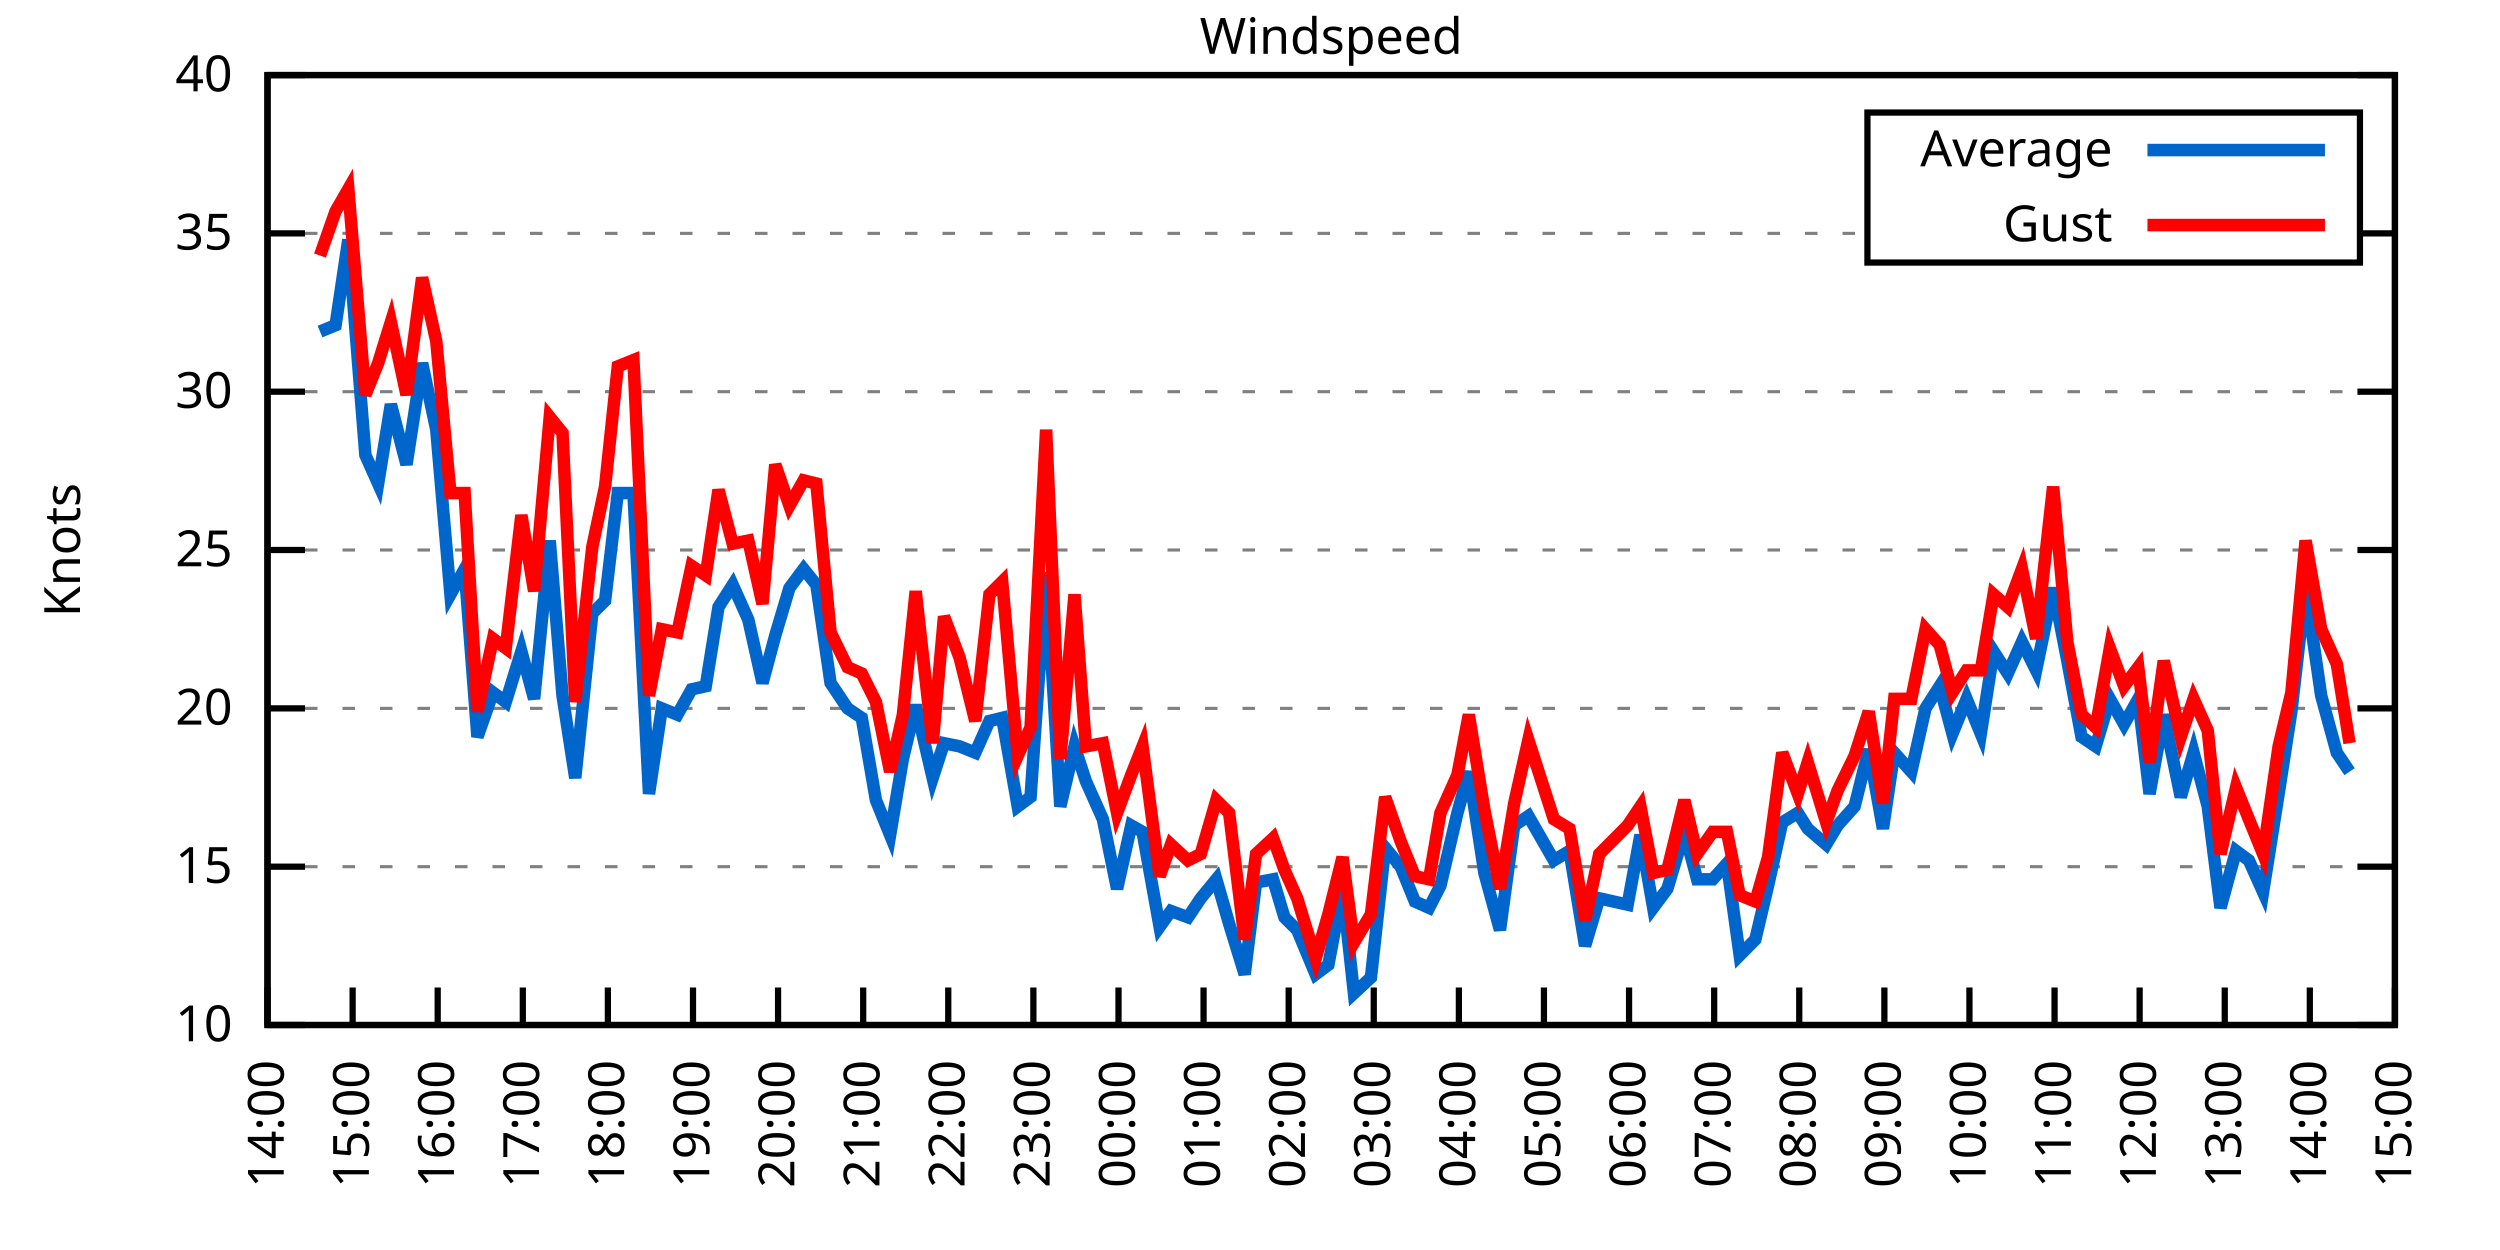
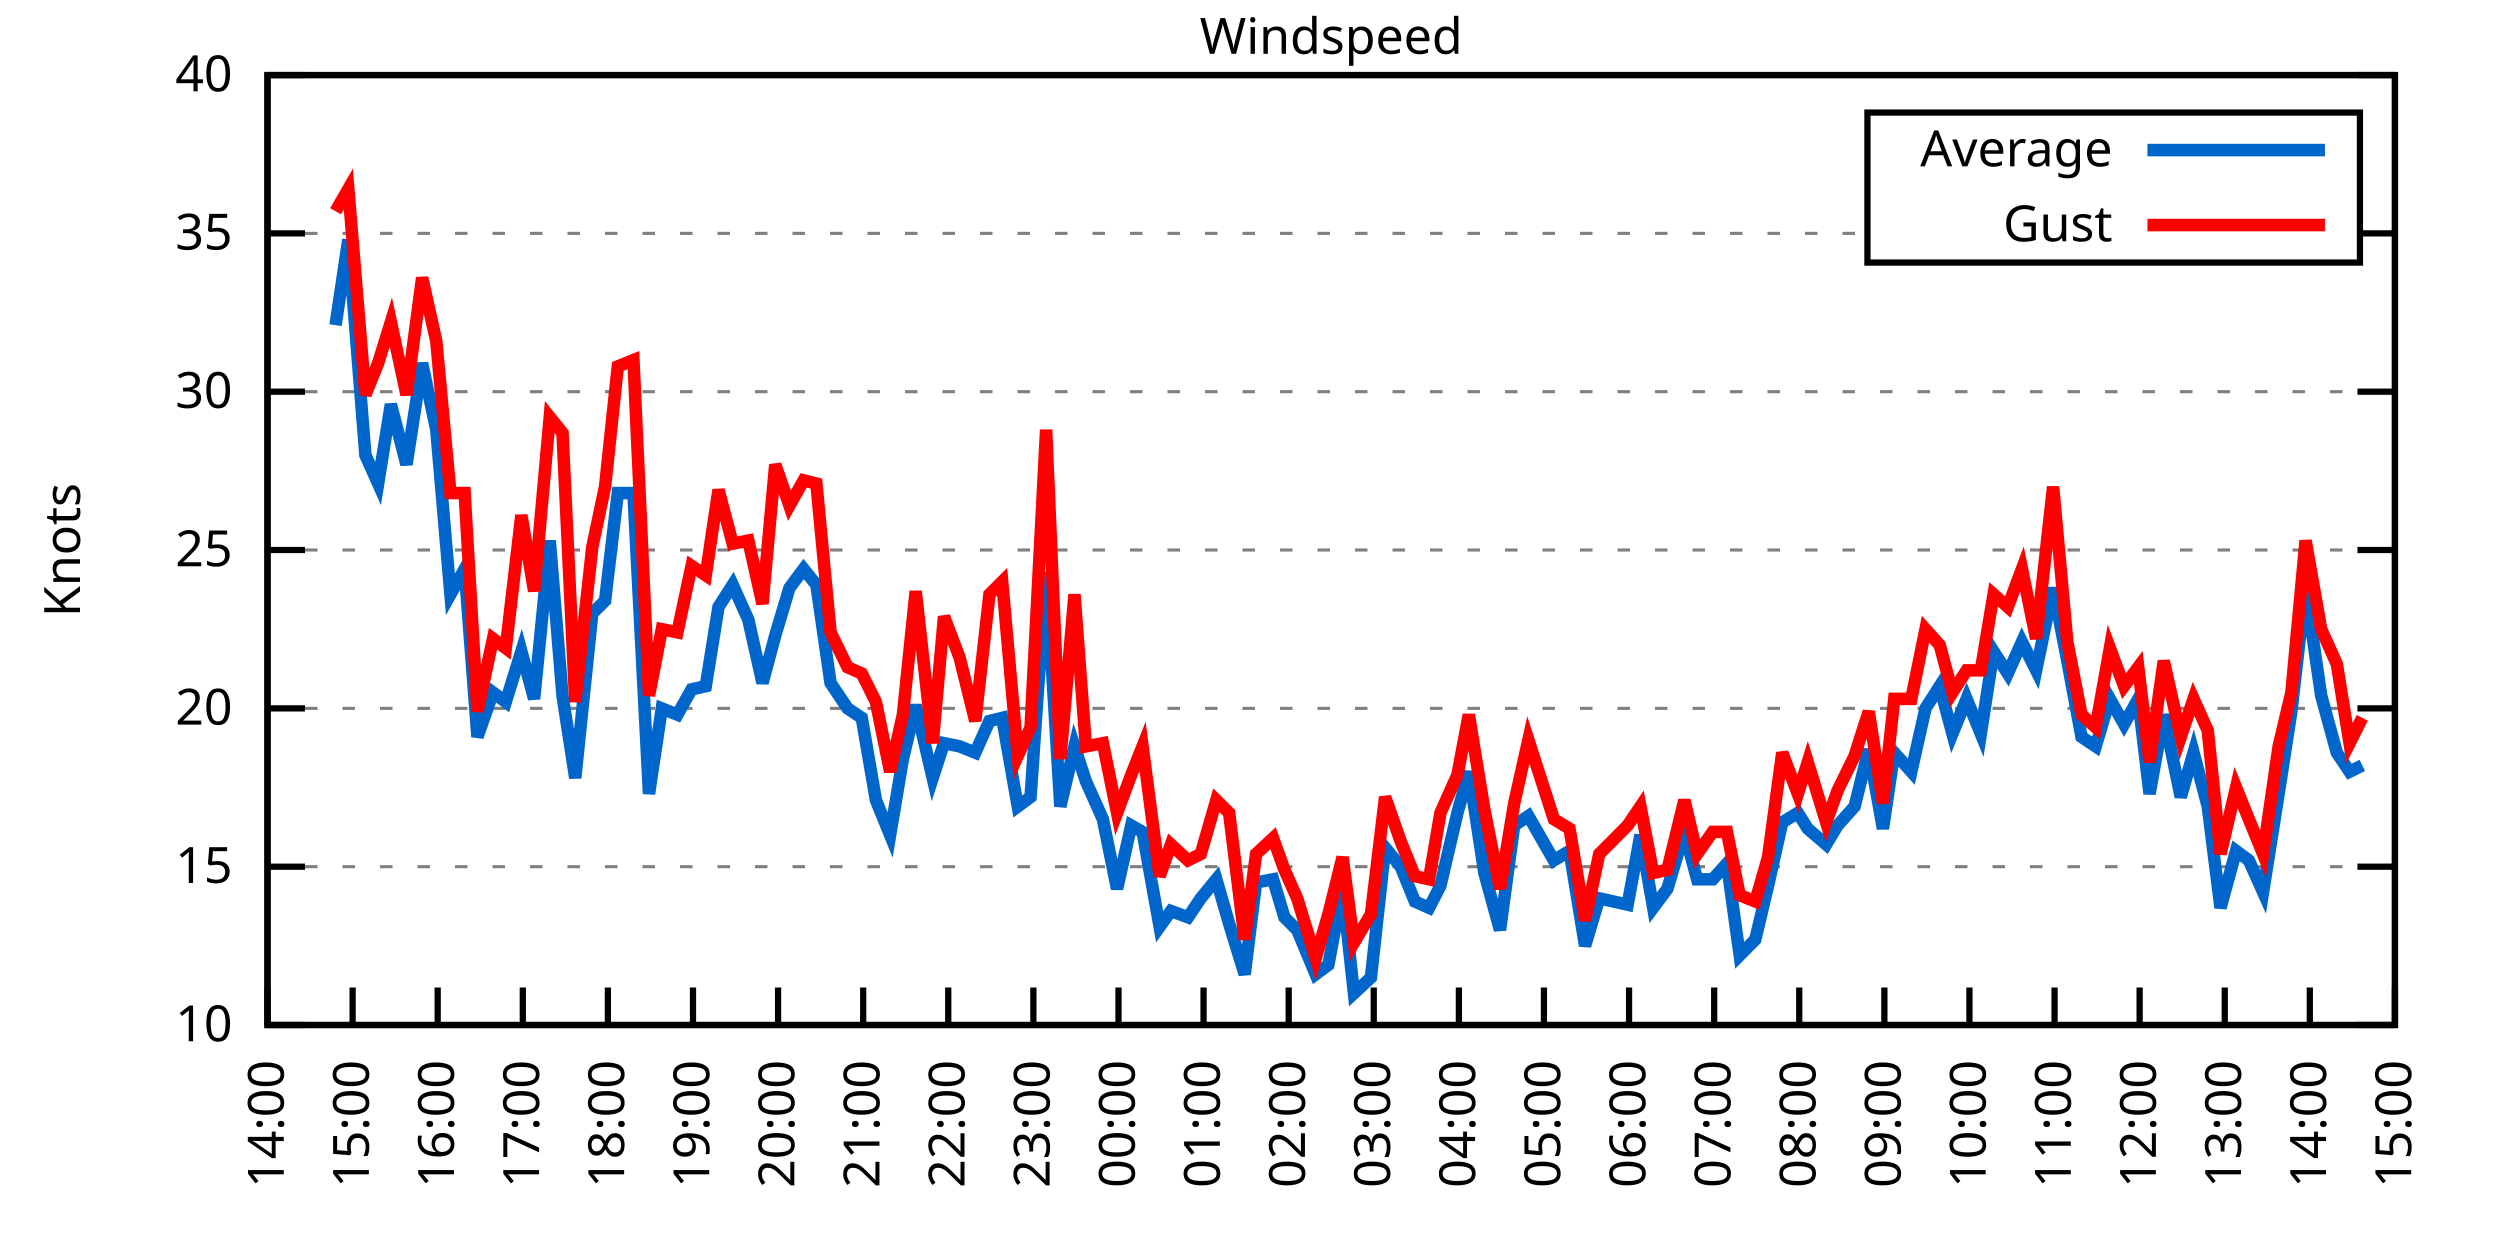
<svg xmlns="http://www.w3.org/2000/svg" xmlns:xlink="http://www.w3.org/1999/xlink" width="400" height="200" viewBox="0 0 400 200">
  <g id="gnuplot_canvas">
    <rect x="0" y="0" width="400" height="200" fill="none" />
    <defs>
      <circle id="gpDot" r="0.5" stroke-width="0.5" stroke="currentColor" />
      <path id="gpPt0" stroke-width="0.333" stroke="currentColor" d="M-1,0 h2 M0,-1 v2" />
      <path id="gpPt1" stroke-width="0.333" stroke="currentColor" d="M-1,-1 L1,1 M1,-1 L-1,1" />
      <path id="gpPt2" stroke-width="0.333" stroke="currentColor" d="M-1,0 L1,0 M0,-1 L0,1 M-1,-1 L1,1 M-1,1 L1,-1" />
      <rect id="gpPt3" stroke-width="0.333" stroke="currentColor" x="-1" y="-1" width="2" height="2" />
      <rect id="gpPt4" stroke-width="0.333" stroke="currentColor" fill="currentColor" x="-1" y="-1" width="2" height="2" />
      <circle id="gpPt5" stroke-width="0.333" stroke="currentColor" cx="0" cy="0" r="1" />
      <use xlink:href="#gpPt5" id="gpPt6" fill="currentColor" stroke="none" />
      <path id="gpPt7" stroke-width="0.333" stroke="currentColor" d="M0,-1.33 L-1.33,0.67 L1.33,0.67 z" />
      <use xlink:href="#gpPt7" id="gpPt8" fill="currentColor" stroke="none" />
      <use xlink:href="#gpPt7" id="gpPt9" stroke="currentColor" transform="rotate(180)" />
      <use xlink:href="#gpPt9" id="gpPt10" fill="currentColor" stroke="none" />
      <use xlink:href="#gpPt3" id="gpPt11" stroke="currentColor" transform="rotate(45)" />
      <use xlink:href="#gpPt11" id="gpPt12" fill="currentColor" stroke="none" />
      <path id="gpPt13" stroke-width="0.333" stroke="currentColor" d="M0,1.330 L1.265,0.411 L0.782,-1.067 L-0.782,-1.076 L-1.265,0.411 z" />
      <use xlink:href="#gpPt13" id="gpPt14" fill="currentColor" stroke="none" />
      <filter id="textbox" filterUnits="objectBoundingBox" x="0" y="0" height="1" width="1">
        <feFlood flood-color="white" flood-opacity="1" result="bgnd" />
        <feComposite in="SourceGraphic" in2="bgnd" operator="atop" />
      </filter>
      <filter id="greybox" filterUnits="objectBoundingBox" x="0" y="0" height="1" width="1">
        <feFlood flood-color="lightgrey" flood-opacity="1" result="grey" />
        <feComposite in="SourceGraphic" in2="grey" operator="atop" />
      </filter>
    </defs>
    <g fill="none" color="white" stroke="currentColor" stroke-width="1.00" stroke-linecap="butt" stroke-linejoin="miter">
</g>
    <g fill="none" color="black" stroke="currentColor" stroke-width="1.00" stroke-linecap="butt" stroke-linejoin="miter">
      <g stroke="none" shape-rendering="crispEdges">
        <polygon fill="rgb(255, 255, 255)" points="42.80,164.00 383.18,164.00 383.18,12.02 42.80,12.02 " />
      </g>
    </g>
    <g fill="none" color="black" stroke="currentColor" stroke-width="1.00" stroke-linecap="butt" stroke-linejoin="miter">
</g>
    <g fill="none" color="black" stroke="black" stroke-width="0.50" stroke-linecap="butt" stroke-linejoin="miter">
</g>
    <g fill="none" color="gray" stroke="currentColor" stroke-width="0.50" stroke-linecap="butt" stroke-linejoin="miter">
      <path stroke="gray" stroke-dasharray="2,4" class="gridline" d="M42.80,164.00 L383.19,164.00  " />
    </g>
    <g fill="none" color="gray" stroke="gray" stroke-width="1.00" stroke-linecap="butt" stroke-linejoin="miter">
</g>
    <g fill="none" color="black" stroke="currentColor" stroke-width="1.00" stroke-linecap="butt" stroke-linejoin="miter">
      <path stroke="black" d="M42.80,164.00 L48.80,164.00 M383.19,164.00 L377.19,164.00  " />
      <g transform="translate(37.20,166.60)" stroke="none" fill="black" font-family="Sans" font-size="8.00" text-anchor="end">
        <text>
          <tspan font-family="Sans"> 10</tspan>
        </text>
      </g>
    </g>
    <g fill="none" color="black" stroke="currentColor" stroke-width="1.00" stroke-linecap="butt" stroke-linejoin="miter">
</g>
    <g fill="none" color="black" stroke="black" stroke-width="0.50" stroke-linecap="butt" stroke-linejoin="miter">
</g>
    <g fill="none" color="gray" stroke="currentColor" stroke-width="0.50" stroke-linecap="butt" stroke-linejoin="miter">
      <path stroke="gray" stroke-dasharray="2,4" class="gridline" d="M42.80,138.67 L383.19,138.67  " />
    </g>
    <g fill="none" color="gray" stroke="gray" stroke-width="1.00" stroke-linecap="butt" stroke-linejoin="miter">
</g>
    <g fill="none" color="black" stroke="currentColor" stroke-width="1.00" stroke-linecap="butt" stroke-linejoin="miter">
      <path stroke="black" d="M42.80,138.67 L48.80,138.67 M383.19,138.67 L377.19,138.67  " />
      <g transform="translate(37.20,141.27)" stroke="none" fill="black" font-family="Sans" font-size="8.00" text-anchor="end">
        <text>
          <tspan font-family="Sans"> 15</tspan>
        </text>
      </g>
    </g>
    <g fill="none" color="black" stroke="currentColor" stroke-width="1.00" stroke-linecap="butt" stroke-linejoin="miter">
</g>
    <g fill="none" color="black" stroke="black" stroke-width="0.50" stroke-linecap="butt" stroke-linejoin="miter">
</g>
    <g fill="none" color="gray" stroke="currentColor" stroke-width="0.50" stroke-linecap="butt" stroke-linejoin="miter">
      <path stroke="gray" stroke-dasharray="2,4" class="gridline" d="M42.80,113.34 L383.19,113.34  " />
    </g>
    <g fill="none" color="gray" stroke="gray" stroke-width="1.00" stroke-linecap="butt" stroke-linejoin="miter">
</g>
    <g fill="none" color="black" stroke="currentColor" stroke-width="1.00" stroke-linecap="butt" stroke-linejoin="miter">
      <path stroke="black" d="M42.80,113.34 L48.80,113.34 M383.19,113.34 L377.19,113.34  " />
      <g transform="translate(37.20,115.94)" stroke="none" fill="black" font-family="Sans" font-size="8.00" text-anchor="end">
        <text>
          <tspan font-family="Sans"> 20</tspan>
        </text>
      </g>
    </g>
    <g fill="none" color="black" stroke="currentColor" stroke-width="1.00" stroke-linecap="butt" stroke-linejoin="miter">
</g>
    <g fill="none" color="black" stroke="black" stroke-width="0.50" stroke-linecap="butt" stroke-linejoin="miter">
</g>
    <g fill="none" color="gray" stroke="currentColor" stroke-width="0.50" stroke-linecap="butt" stroke-linejoin="miter">
      <path stroke="gray" stroke-dasharray="2,4" class="gridline" d="M42.80,88.00 L383.19,88.00  " />
    </g>
    <g fill="none" color="gray" stroke="gray" stroke-width="1.00" stroke-linecap="butt" stroke-linejoin="miter">
</g>
    <g fill="none" color="black" stroke="currentColor" stroke-width="1.00" stroke-linecap="butt" stroke-linejoin="miter">
      <path stroke="black" d="M42.80,88.00 L48.80,88.00 M383.19,88.00 L377.19,88.00  " />
      <g transform="translate(37.20,90.60)" stroke="none" fill="black" font-family="Sans" font-size="8.00" text-anchor="end">
        <text>
          <tspan font-family="Sans"> 25</tspan>
        </text>
      </g>
    </g>
    <g fill="none" color="black" stroke="currentColor" stroke-width="1.00" stroke-linecap="butt" stroke-linejoin="miter">
</g>
    <g fill="none" color="black" stroke="black" stroke-width="0.50" stroke-linecap="butt" stroke-linejoin="miter">
</g>
    <g fill="none" color="gray" stroke="currentColor" stroke-width="0.50" stroke-linecap="butt" stroke-linejoin="miter">
      <path stroke="gray" stroke-dasharray="2,4" class="gridline" d="M42.80,62.67 L383.19,62.67  " />
    </g>
    <g fill="none" color="gray" stroke="gray" stroke-width="1.00" stroke-linecap="butt" stroke-linejoin="miter">
</g>
    <g fill="none" color="black" stroke="currentColor" stroke-width="1.00" stroke-linecap="butt" stroke-linejoin="miter">
      <path stroke="black" d="M42.80,62.67 L48.80,62.67 M383.19,62.67 L377.19,62.67  " />
      <g transform="translate(37.20,65.27)" stroke="none" fill="black" font-family="Sans" font-size="8.00" text-anchor="end">
        <text>
          <tspan font-family="Sans"> 30</tspan>
        </text>
      </g>
    </g>
    <g fill="none" color="black" stroke="currentColor" stroke-width="1.00" stroke-linecap="butt" stroke-linejoin="miter">
</g>
    <g fill="none" color="black" stroke="black" stroke-width="0.50" stroke-linecap="butt" stroke-linejoin="miter">
</g>
    <g fill="none" color="gray" stroke="currentColor" stroke-width="0.50" stroke-linecap="butt" stroke-linejoin="miter">
      <path stroke="gray" stroke-dasharray="2,4" class="gridline" d="M42.80,37.34 L298.79,37.34 M377.59,37.34 L383.19,37.34  " />
    </g>
    <g fill="none" color="gray" stroke="gray" stroke-width="1.00" stroke-linecap="butt" stroke-linejoin="miter">
</g>
    <g fill="none" color="black" stroke="currentColor" stroke-width="1.00" stroke-linecap="butt" stroke-linejoin="miter">
      <path stroke="black" d="M42.80,37.34 L48.80,37.34 M383.19,37.34 L377.19,37.34  " />
      <g transform="translate(37.20,39.94)" stroke="none" fill="black" font-family="Sans" font-size="8.00" text-anchor="end">
        <text>
          <tspan font-family="Sans"> 35</tspan>
        </text>
      </g>
    </g>
    <g fill="none" color="black" stroke="currentColor" stroke-width="1.00" stroke-linecap="butt" stroke-linejoin="miter">
</g>
    <g fill="none" color="black" stroke="black" stroke-width="0.50" stroke-linecap="butt" stroke-linejoin="miter">
</g>
    <g fill="none" color="gray" stroke="currentColor" stroke-width="0.50" stroke-linecap="butt" stroke-linejoin="miter">
      <path stroke="gray" stroke-dasharray="2,4" class="gridline" d="M42.80,12.01 L383.19,12.01  " />
    </g>
    <g fill="none" color="gray" stroke="gray" stroke-width="1.00" stroke-linecap="butt" stroke-linejoin="miter">
</g>
    <g fill="none" color="black" stroke="currentColor" stroke-width="1.00" stroke-linecap="butt" stroke-linejoin="miter">
      <path stroke="black" d="M42.80,12.01 L48.80,12.01 M383.19,12.01 L377.19,12.01  " />
      <g transform="translate(37.20,14.61)" stroke="none" fill="black" font-family="Sans" font-size="8.00" text-anchor="end">
        <text>
          <tspan font-family="Sans"> 40</tspan>
        </text>
      </g>
    </g>
    <g fill="none" color="black" stroke="currentColor" stroke-width="1.00" stroke-linecap="butt" stroke-linejoin="miter">
      <path stroke="black" d="M42.80,164.00 L42.80,158.00  " />
      <g transform="translate(45.40,169.60) rotate(270.00)" stroke="none" fill="black" font-family="Sans" font-size="8.00" text-anchor="end">
        <text>
          <tspan font-family="Sans">14:00</tspan>
        </text>
      </g>
    </g>
    <g fill="none" color="black" stroke="currentColor" stroke-width="1.00" stroke-linecap="butt" stroke-linejoin="miter">
      <path stroke="black" d="M56.42,164.00 L56.42,158.00  " />
      <g transform="translate(59.02,169.60) rotate(270.00)" stroke="none" fill="black" font-family="Sans" font-size="8.00" text-anchor="end">
        <text>
          <tspan font-family="Sans">15:00</tspan>
        </text>
      </g>
    </g>
    <g fill="none" color="black" stroke="currentColor" stroke-width="1.00" stroke-linecap="butt" stroke-linejoin="miter">
      <path stroke="black" d="M70.03,164.00 L70.03,158.00  " />
      <g transform="translate(72.63,169.60) rotate(270.00)" stroke="none" fill="black" font-family="Sans" font-size="8.00" text-anchor="end">
        <text>
          <tspan font-family="Sans">16:00</tspan>
        </text>
      </g>
    </g>
    <g fill="none" color="black" stroke="currentColor" stroke-width="1.00" stroke-linecap="butt" stroke-linejoin="miter">
      <path stroke="black" d="M83.65,164.00 L83.65,158.00  " />
      <g transform="translate(86.25,169.60) rotate(270.00)" stroke="none" fill="black" font-family="Sans" font-size="8.00" text-anchor="end">
        <text>
          <tspan font-family="Sans">17:00</tspan>
        </text>
      </g>
    </g>
    <g fill="none" color="black" stroke="currentColor" stroke-width="1.00" stroke-linecap="butt" stroke-linejoin="miter">
      <path stroke="black" d="M97.26,164.00 L97.26,158.00  " />
      <g transform="translate(99.86,169.60) rotate(270.00)" stroke="none" fill="black" font-family="Sans" font-size="8.00" text-anchor="end">
        <text>
          <tspan font-family="Sans">18:00</tspan>
        </text>
      </g>
    </g>
    <g fill="none" color="black" stroke="currentColor" stroke-width="1.00" stroke-linecap="butt" stroke-linejoin="miter">
      <path stroke="black" d="M110.88,164.00 L110.88,158.00  " />
      <g transform="translate(113.48,169.60) rotate(270.00)" stroke="none" fill="black" font-family="Sans" font-size="8.00" text-anchor="end">
        <text>
          <tspan font-family="Sans">19:00</tspan>
        </text>
      </g>
    </g>
    <g fill="none" color="black" stroke="currentColor" stroke-width="1.00" stroke-linecap="butt" stroke-linejoin="miter">
      <path stroke="black" d="M124.49,164.00 L124.49,158.00  " />
      <g transform="translate(127.09,169.60) rotate(270.00)" stroke="none" fill="black" font-family="Sans" font-size="8.00" text-anchor="end">
        <text>
          <tspan font-family="Sans">20:00</tspan>
        </text>
      </g>
    </g>
    <g fill="none" color="black" stroke="currentColor" stroke-width="1.00" stroke-linecap="butt" stroke-linejoin="miter">
      <path stroke="black" d="M138.11,164.00 L138.11,158.00  " />
      <g transform="translate(140.71,169.60) rotate(270.00)" stroke="none" fill="black" font-family="Sans" font-size="8.00" text-anchor="end">
        <text>
          <tspan font-family="Sans">21:00</tspan>
        </text>
      </g>
    </g>
    <g fill="none" color="black" stroke="currentColor" stroke-width="1.00" stroke-linecap="butt" stroke-linejoin="miter">
      <path stroke="black" d="M151.72,164.00 L151.72,158.00  " />
      <g transform="translate(154.32,169.60) rotate(270.00)" stroke="none" fill="black" font-family="Sans" font-size="8.00" text-anchor="end">
        <text>
          <tspan font-family="Sans">22:00</tspan>
        </text>
      </g>
    </g>
    <g fill="none" color="black" stroke="currentColor" stroke-width="1.00" stroke-linecap="butt" stroke-linejoin="miter">
      <path stroke="black" d="M165.34,164.00 L165.34,158.00  " />
      <g transform="translate(167.94,169.60) rotate(270.00)" stroke="none" fill="black" font-family="Sans" font-size="8.00" text-anchor="end">
        <text>
          <tspan font-family="Sans">23:00</tspan>
        </text>
      </g>
    </g>
    <g fill="none" color="black" stroke="currentColor" stroke-width="1.00" stroke-linecap="butt" stroke-linejoin="miter">
      <path stroke="black" d="M178.96,164.00 L178.96,158.00  " />
      <g transform="translate(181.56,169.60) rotate(270.00)" stroke="none" fill="black" font-family="Sans" font-size="8.00" text-anchor="end">
        <text>
          <tspan font-family="Sans">00:00</tspan>
        </text>
      </g>
    </g>
    <g fill="none" color="black" stroke="currentColor" stroke-width="1.00" stroke-linecap="butt" stroke-linejoin="miter">
      <path stroke="black" d="M192.57,164.00 L192.57,158.00  " />
      <g transform="translate(195.17,169.60) rotate(270.00)" stroke="none" fill="black" font-family="Sans" font-size="8.00" text-anchor="end">
        <text>
          <tspan font-family="Sans">01:00</tspan>
        </text>
      </g>
    </g>
    <g fill="none" color="black" stroke="currentColor" stroke-width="1.00" stroke-linecap="butt" stroke-linejoin="miter">
      <path stroke="black" d="M206.19,164.00 L206.19,158.00  " />
      <g transform="translate(208.79,169.60) rotate(270.00)" stroke="none" fill="black" font-family="Sans" font-size="8.00" text-anchor="end">
        <text>
          <tspan font-family="Sans">02:00</tspan>
        </text>
      </g>
    </g>
    <g fill="none" color="black" stroke="currentColor" stroke-width="1.00" stroke-linecap="butt" stroke-linejoin="miter">
      <path stroke="black" d="M219.80,164.00 L219.80,158.00  " />
      <g transform="translate(222.40,169.60) rotate(270.00)" stroke="none" fill="black" font-family="Sans" font-size="8.00" text-anchor="end">
        <text>
          <tspan font-family="Sans">03:00</tspan>
        </text>
      </g>
    </g>
    <g fill="none" color="black" stroke="currentColor" stroke-width="1.00" stroke-linecap="butt" stroke-linejoin="miter">
      <path stroke="black" d="M233.42,164.00 L233.42,158.00  " />
      <g transform="translate(236.02,169.60) rotate(270.00)" stroke="none" fill="black" font-family="Sans" font-size="8.00" text-anchor="end">
        <text>
          <tspan font-family="Sans">04:00</tspan>
        </text>
      </g>
    </g>
    <g fill="none" color="black" stroke="currentColor" stroke-width="1.00" stroke-linecap="butt" stroke-linejoin="miter">
      <path stroke="black" d="M247.03,164.00 L247.03,158.00  " />
      <g transform="translate(249.63,169.60) rotate(270.00)" stroke="none" fill="black" font-family="Sans" font-size="8.00" text-anchor="end">
        <text>
          <tspan font-family="Sans">05:00</tspan>
        </text>
      </g>
    </g>
    <g fill="none" color="black" stroke="currentColor" stroke-width="1.00" stroke-linecap="butt" stroke-linejoin="miter">
      <path stroke="black" d="M260.65,164.00 L260.65,158.00  " />
      <g transform="translate(263.25,169.60) rotate(270.00)" stroke="none" fill="black" font-family="Sans" font-size="8.00" text-anchor="end">
        <text>
          <tspan font-family="Sans">06:00</tspan>
        </text>
      </g>
    </g>
    <g fill="none" color="black" stroke="currentColor" stroke-width="1.00" stroke-linecap="butt" stroke-linejoin="miter">
      <path stroke="black" d="M274.27,164.00 L274.27,158.00  " />
      <g transform="translate(276.87,169.60) rotate(270.00)" stroke="none" fill="black" font-family="Sans" font-size="8.00" text-anchor="end">
        <text>
          <tspan font-family="Sans">07:00</tspan>
        </text>
      </g>
    </g>
    <g fill="none" color="black" stroke="currentColor" stroke-width="1.00" stroke-linecap="butt" stroke-linejoin="miter">
      <path stroke="black" d="M287.88,164.00 L287.88,158.00  " />
      <g transform="translate(290.48,169.60) rotate(270.00)" stroke="none" fill="black" font-family="Sans" font-size="8.00" text-anchor="end">
        <text>
          <tspan font-family="Sans">08:00</tspan>
        </text>
      </g>
    </g>
    <g fill="none" color="black" stroke="currentColor" stroke-width="1.00" stroke-linecap="butt" stroke-linejoin="miter">
      <path stroke="black" d="M301.50,164.00 L301.50,158.00  " />
      <g transform="translate(304.10,169.60) rotate(270.00)" stroke="none" fill="black" font-family="Sans" font-size="8.00" text-anchor="end">
        <text>
          <tspan font-family="Sans">09:00</tspan>
        </text>
      </g>
    </g>
    <g fill="none" color="black" stroke="currentColor" stroke-width="1.00" stroke-linecap="butt" stroke-linejoin="miter">
      <path stroke="black" d="M315.11,164.00 L315.11,158.00  " />
      <g transform="translate(317.71,169.60) rotate(270.00)" stroke="none" fill="black" font-family="Sans" font-size="8.00" text-anchor="end">
        <text>
          <tspan font-family="Sans">10:00</tspan>
        </text>
      </g>
    </g>
    <g fill="none" color="black" stroke="currentColor" stroke-width="1.00" stroke-linecap="butt" stroke-linejoin="miter">
      <path stroke="black" d="M328.73,164.00 L328.73,158.00  " />
      <g transform="translate(331.33,169.60) rotate(270.00)" stroke="none" fill="black" font-family="Sans" font-size="8.00" text-anchor="end">
        <text>
          <tspan font-family="Sans">11:00</tspan>
        </text>
      </g>
    </g>
    <g fill="none" color="black" stroke="currentColor" stroke-width="1.00" stroke-linecap="butt" stroke-linejoin="miter">
      <path stroke="black" d="M342.34,164.00 L342.34,158.00  " />
      <g transform="translate(344.94,169.60) rotate(270.00)" stroke="none" fill="black" font-family="Sans" font-size="8.00" text-anchor="end">
        <text>
          <tspan font-family="Sans">12:00</tspan>
        </text>
      </g>
    </g>
    <g fill="none" color="black" stroke="currentColor" stroke-width="1.00" stroke-linecap="butt" stroke-linejoin="miter">
      <path stroke="black" d="M355.96,164.00 L355.96,158.00  " />
      <g transform="translate(358.56,169.60) rotate(270.00)" stroke="none" fill="black" font-family="Sans" font-size="8.00" text-anchor="end">
        <text>
          <tspan font-family="Sans">13:00</tspan>
        </text>
      </g>
    </g>
    <g fill="none" color="black" stroke="currentColor" stroke-width="1.00" stroke-linecap="butt" stroke-linejoin="miter">
      <path stroke="black" d="M369.57,164.00 L369.57,158.00  " />
      <g transform="translate(372.17,169.60) rotate(270.00)" stroke="none" fill="black" font-family="Sans" font-size="8.00" text-anchor="end">
        <text>
          <tspan font-family="Sans">14:00</tspan>
        </text>
      </g>
    </g>
    <g fill="none" color="black" stroke="currentColor" stroke-width="1.00" stroke-linecap="butt" stroke-linejoin="miter">
      <path stroke="black" d="M383.19,164.00 L383.19,158.00  " />
      <g transform="translate(385.79,169.60) rotate(270.00)" stroke="none" fill="black" font-family="Sans" font-size="8.00" text-anchor="end">
        <text>
          <tspan font-family="Sans">15:00</tspan>
        </text>
      </g>
    </g>
    <g fill="none" color="black" stroke="currentColor" stroke-width="1.00" stroke-linecap="butt" stroke-linejoin="miter">
</g>
    <g fill="none" color="black" stroke="currentColor" stroke-width="1.00" stroke-linecap="butt" stroke-linejoin="miter">
      <path stroke="black" d="M42.80,12.01 L42.80,164.00 L383.19,164.00 L383.19,12.01 L42.80,12.01 Z  " />
    </g>
    <g fill="none" color="black" stroke="currentColor" stroke-width="1.00" stroke-linecap="butt" stroke-linejoin="miter">
</g>
    <g fill="none" color="black" stroke="currentColor" stroke-width="1.00" stroke-linecap="butt" stroke-linejoin="miter">
      <path stroke="black" d="M298.79,42.01 L298.79,18.01 L377.59,18.01 L377.59,42.01 L298.79,42.01 Z  " />
    </g>
    <g id="Windspeed_plot_1">
      <g fill="none" color="white" stroke="black" stroke-width="2.00" stroke-linecap="butt" stroke-linejoin="miter">
</g>
      <g fill="none" color="black" stroke="currentColor" stroke-width="2.00" stroke-linecap="butt" stroke-linejoin="miter">
        <g transform="translate(337.99,26.61)" stroke="none" fill="black" font-family="Sans" font-size="8.00" text-anchor="end">
          <text>
            <tspan font-family="Sans">Average</tspan>
          </text>
        </g>
      </g>
      <g fill="none" color="black" stroke="currentColor" stroke-width="2.00" stroke-linecap="butt" stroke-linejoin="miter">
-         <path stroke="rgb(  0, 102, 204)" d="M343.59,24.01 L371.99,24.01 M51.20,53.05 L53.69,52.03 L55.73,38.35 L58.46,72.81 L60.50,77.37 L62.54,64.70   L65.04,74.33 L67.54,58.11 L69.80,68.75 L72.07,95.10 L74.34,91.04 L76.39,117.90 L78.88,110.80 L80.92,112.32   L83.42,104.22 L85.46,111.82 L87.96,86.49 L90.00,111.31 L92.04,124.48 L94.77,98.14 L96.81,96.11 L98.85,78.89   L101.35,78.89 L103.84,127.02 L105.89,113.34 L108.38,114.35 L110.65,110.30 L112.92,109.79 L114.96,97.12 L117.23,93.58   L119.73,99.15 L122.00,109.28 L124.04,101.68 L126.31,94.08 L128.58,91.04 L130.62,93.58 L132.89,109.28 L135.61,113.34   L137.88,114.86 L140.15,128.03 L142.42,133.60 L144.46,121.44 L146.51,112.83 L149.23,124.48 L151.04,118.91 L153.54,119.42   L156.04,120.43 L158.31,115.36 L160.35,114.86 L162.84,129.04 L164.89,127.52 L167.38,91.55 L169.65,129.04 L171.92,119.42   L173.74,124.99 L176.46,131.07 L178.73,142.21 L181.00,132.08 L182.81,133.10 L185.54,148.29 L187.35,145.76 L190.08,146.77   L192.12,143.73 L194.61,140.69 L196.66,147.79 L199.15,155.89 L200.97,141.20 L203.69,140.69 L205.51,146.77 L207.55,148.80   L210.50,155.89 L212.54,154.37 L214.81,142.21 L216.63,158.93 L219.35,156.40 L221.62,135.63 L224.11,138.67 L226.38,144.24   L228.65,145.25 L230.47,141.71 L233.19,130.06 L235.01,123.47 L237.50,139.68 L240.00,148.80 L242.27,132.08 L244.54,130.56   L248.62,137.66 L251.12,136.14 L253.61,151.33 L255.88,143.73 L260.42,144.75 L262.47,133.60 L264.51,145.25 L266.78,142.21   L269.50,133.10 L271.54,140.69 L274.04,140.69 L276.31,138.16 L278.35,152.85 L280.85,150.32 L282.89,141.71 L285.16,131.58   L287.65,130.06 L289.24,132.59 L292.19,135.12 L294.01,132.08 L296.73,129.04 L299.00,119.92 L301.27,132.59 L303.08,120.43   L305.81,123.47 L308.08,113.34 L310.35,109.79 L312.39,117.39 L314.66,111.82 L316.93,117.39 L318.97,104.22 L321.24,107.76   L323.51,102.70 L325.78,107.26 L328.50,94.08 L330.77,105.74 L333.04,117.90 L335.31,119.42 L337.58,111.82 L339.85,115.87   L342.12,111.82 L343.93,127.02 L346.20,114.35 L348.92,127.52 L350.97,120.43 L353.24,129.04 L355.28,145.25 L357.77,136.14   L359.82,137.66 L362.09,142.72 L364.58,127.02 L366.62,113.84 L368.89,94.08 L371.39,111.31 L373.89,120.43 L375.93,123.47    " />
+         <path stroke="rgb(  0, 102, 204)" d="M343.59,24.01 L371.99,24.01 M53.69,52.03 L55.73,38.35 L58.46,72.81 L60.50,77.37 L62.54,64.70 L65.04,74.33   L67.54,58.11 L69.80,68.75 L72.07,95.10 L74.34,91.04 L76.39,117.90 L78.88,110.80 L80.92,112.32 L83.42,104.22   L85.46,111.82 L87.96,86.49 L90.00,111.31 L92.04,124.48 L94.77,98.14 L96.81,96.11 L98.85,78.89 L101.35,78.89   L103.84,127.02 L105.89,113.34 L108.38,114.35 L110.65,110.30 L112.92,109.79 L114.96,97.12 L117.23,93.58 L119.73,99.15   L122.00,109.28 L124.04,101.68 L126.31,94.08 L128.58,91.04 L130.62,93.58 L132.89,109.28 L135.61,113.34 L137.88,114.86   L140.15,128.03 L142.42,133.60 L144.46,121.44 L146.51,112.83 L149.23,124.48 L151.04,118.91 L153.54,119.42 L156.04,120.43   L158.31,115.36 L160.35,114.86 L162.84,129.04 L164.89,127.52 L167.38,91.55 L169.65,129.04 L171.92,119.42 L173.74,124.99   L176.46,131.07 L178.73,142.21 L181.00,132.08 L182.81,133.10 L185.54,148.29 L187.35,145.76 L190.08,146.77 L192.12,143.73   L194.61,140.69 L196.66,147.79 L199.15,155.89 L200.97,141.20 L203.69,140.69 L205.51,146.77 L207.55,148.80 L210.50,155.89   L212.54,154.37 L214.81,142.21 L216.63,158.93 L219.35,156.40 L221.62,135.63 L224.11,138.67 L226.38,144.24 L228.65,145.25   L230.47,141.71 L233.19,130.06 L235.01,123.47 L237.50,139.68 L240.00,148.80 L242.27,132.08 L244.54,130.56 L248.62,137.66   L251.12,136.14 L253.61,151.33 L255.88,143.73 L260.42,144.75 L262.47,133.60 L264.51,145.25 L266.78,142.21 L269.50,133.10   L271.54,140.69 L274.04,140.69 L276.31,138.16 L278.35,152.85 L280.85,150.32 L282.89,141.71 L285.16,131.58 L287.65,130.06   L289.24,132.59 L292.19,135.12 L294.01,132.08 L296.73,129.04 L299.00,119.92 L301.27,132.59 L303.08,120.43 L305.81,123.47   L308.08,113.34 L310.35,109.79 L312.39,117.39 L314.66,111.82 L316.93,117.39 L318.97,104.22 L321.24,107.76 L323.51,102.70   L325.78,107.26 L328.50,94.08 L330.77,105.74 L333.04,117.90 L335.31,119.42 L337.58,111.82 L339.85,115.87 L342.12,111.82   L343.93,127.02 L346.20,114.35 L348.92,127.52 L350.97,120.43 L353.24,129.04 L355.28,145.25 L357.77,136.14 L359.82,137.66   L362.09,142.72 L364.58,127.02 L366.62,113.84 L368.89,94.08 L371.39,111.31 L373.89,120.43 L375.93,123.47 L377.97,122.46    " />
      </g>
    </g>
    <g id="Windspeed_plot_2">
      <g fill="none" color="black" stroke="currentColor" stroke-width="2.00" stroke-linecap="butt" stroke-linejoin="miter">
        <g transform="translate(337.99,38.61)" stroke="none" fill="black" font-family="Sans" font-size="8.00" text-anchor="end">
          <text>
            <tspan font-family="Sans">Gust</tspan>
          </text>
        </g>
      </g>
      <g fill="none" color="black" stroke="currentColor" stroke-width="2.00" stroke-linecap="butt" stroke-linejoin="miter">
-         <path stroke="rgb(255,   0,   0)" d="M343.59,36.01 L371.99,36.01 M51.20,40.89 L53.69,33.80 L55.73,30.25 L58.46,63.18 L60.50,58.11 L62.54,51.53   L65.04,63.18 L67.54,44.43 L69.80,54.57 L72.07,78.89 L74.34,78.89 L76.39,113.84 L78.88,102.19 L80.92,103.71   L83.42,82.43 L85.46,94.59 L87.96,66.73 L90.00,69.26 L92.04,112.32 L94.77,87.50 L96.81,77.87 L98.85,58.62   L101.35,57.61 L103.84,111.31 L105.89,100.67 L108.38,101.18 L110.65,90.54 L112.92,92.06 L114.96,78.38 L117.23,86.99   L119.73,86.49 L122.00,96.62 L124.04,74.33 L126.31,80.91 L128.58,76.86 L130.62,77.37 L132.89,101.18 L135.61,106.75   L137.88,107.76 L140.15,112.32 L142.42,123.47 L144.46,114.35 L146.51,94.59 L149.23,118.91 L151.04,98.64 L153.54,105.23   L156.04,115.36 L158.31,95.10 L160.35,93.07 L162.84,120.94 L164.89,116.38 L167.38,68.75 L169.65,121.44 L171.92,95.10   L173.74,119.42 L176.46,118.91 L178.73,130.06 L181.00,123.98 L182.81,119.42 L185.54,140.19 L187.35,135.12 L190.08,137.66   L192.12,136.64 L194.61,128.03 L196.66,130.06 L199.15,150.32 L200.97,136.64 L203.69,134.11 L205.51,139.17 L207.55,143.73   L210.50,153.36 L212.54,146.27 L214.81,137.15 L216.63,150.83 L219.35,146.27 L221.62,127.52 L224.11,134.62 L226.38,140.19   L228.65,140.69 L230.47,130.06 L233.19,123.98 L235.01,114.35 L237.50,129.55 L240.00,142.21 L242.27,128.54 L244.54,118.40   L248.62,131.07 L251.12,132.59 L253.61,147.28 L255.88,136.64 L260.42,132.08 L262.47,129.04 L264.51,139.68 L266.78,139.17   L269.50,128.03 L271.54,136.64 L274.04,133.10 L276.31,133.10 L278.35,143.23 L280.85,144.24 L282.89,137.15 L285.16,120.43   L287.65,127.02 L289.24,121.95 L292.19,131.58 L294.01,126.51 L296.73,120.94 L299.00,113.84 L301.27,128.54 L303.08,111.82   L305.81,111.82 L308.08,100.67 L310.35,103.20 L312.39,110.80 L314.66,107.26 L316.93,107.26 L318.97,95.10 L321.24,97.12   L323.51,91.04 L325.78,102.19 L328.50,77.87 L330.77,102.70 L333.04,114.35 L335.31,116.38 L337.58,103.71 L339.85,109.79   L342.12,106.75 L343.93,121.95 L346.20,105.74 L348.92,117.90 L350.97,111.82 L353.24,116.88 L355.28,136.64 L357.77,126.00   L359.82,131.07 L362.09,136.64 L364.58,119.42 L366.62,110.80 L368.89,86.49 L371.39,100.67 L373.89,106.24 L375.93,118.91    " />
+         <path stroke="rgb(255,   0,   0)" d="M343.59,36.01 L371.99,36.01 M53.69,33.80 L55.73,30.25 L58.46,63.18 L60.50,58.11 L62.54,51.53 L65.04,63.18   L67.54,44.43 L69.80,54.57 L72.07,78.89 L74.34,78.89 L76.39,113.84 L78.88,102.19 L80.92,103.71 L83.42,82.43   L85.46,94.59 L87.96,66.73 L90.00,69.26 L92.04,112.32 L94.77,87.50 L96.81,77.87 L98.85,58.62 L101.35,57.61   L103.84,111.31 L105.89,100.67 L108.38,101.18 L110.65,90.54 L112.92,92.06 L114.96,78.38 L117.23,86.99 L119.73,86.49   L122.00,96.62 L124.04,74.33 L126.31,80.91 L128.58,76.86 L130.62,77.37 L132.89,101.18 L135.61,106.75 L137.88,107.76   L140.15,112.32 L142.42,123.47 L144.46,114.35 L146.51,94.59 L149.23,118.91 L151.04,98.64 L153.54,105.23 L156.04,115.36   L158.31,95.10 L160.35,93.07 L162.84,120.94 L164.89,116.38 L167.38,68.75 L169.65,121.44 L171.92,95.10 L173.74,119.42   L176.46,118.91 L178.73,130.06 L181.00,123.98 L182.81,119.42 L185.54,140.19 L187.35,135.12 L190.08,137.66 L192.12,136.64   L194.61,128.03 L196.66,130.06 L199.15,150.32 L200.97,136.64 L203.69,134.11 L205.51,139.17 L207.55,143.73 L210.50,153.36   L212.54,146.27 L214.81,137.15 L216.63,150.83 L219.35,146.27 L221.62,127.52 L224.11,134.62 L226.38,140.19 L228.65,140.69   L230.47,130.06 L233.19,123.98 L235.01,114.35 L237.50,129.55 L240.00,142.21 L242.27,128.54 L244.54,118.40 L248.62,131.07   L251.12,132.59 L253.61,147.28 L255.88,136.64 L260.42,132.08 L262.47,129.04 L264.51,139.68 L266.78,139.17 L269.50,128.03   L271.54,136.64 L274.04,133.10 L276.31,133.10 L278.35,143.23 L280.85,144.24 L282.89,137.15 L285.16,120.43 L287.65,127.02   L289.24,121.95 L292.19,131.58 L294.01,126.51 L296.73,120.94 L299.00,113.84 L301.27,128.54 L303.08,111.82 L305.81,111.82   L308.08,100.67 L310.35,103.20 L312.39,110.80 L314.66,107.26 L316.93,107.26 L318.97,95.10 L321.24,97.12 L323.51,91.04   L325.78,102.19 L328.50,77.87 L330.77,102.70 L333.04,114.35 L335.31,116.38 L337.58,103.71 L339.85,109.79 L342.12,106.75   L343.93,121.95 L346.20,105.74 L348.92,117.90 L350.97,111.82 L353.24,116.88 L355.28,136.64 L357.77,126.00 L359.82,131.07   L362.09,136.64 L364.58,119.42 L366.62,110.80 L368.89,86.49 L371.39,100.67 L373.89,106.24 L375.93,118.91 L377.97,114.86    " />
      </g>
    </g>
    <g fill="none" color="black" stroke="currentColor" stroke-width="2.00" stroke-linecap="butt" stroke-linejoin="miter">
</g>
    <g fill="none" color="black" stroke="black" stroke-width="1.00" stroke-linecap="butt" stroke-linejoin="miter">
</g>
    <g fill="none" color="black" stroke="currentColor" stroke-width="1.00" stroke-linecap="butt" stroke-linejoin="miter">
      <path stroke="black" d="M42.80,12.01 L42.80,164.00 L383.19,164.00 L383.19,12.01 L42.80,12.01 Z  " />
      <g transform="translate(12.80,88.01) rotate(270.00)" stroke="none" fill="black" font-family="Sans" font-size="8.00" text-anchor="middle">
        <text>
          <tspan font-family="Sans">Knots</tspan>
        </text>
      </g>
    </g>
    <g fill="none" color="black" stroke="currentColor" stroke-width="1.00" stroke-linecap="butt" stroke-linejoin="miter">
</g>
    <g fill="none" color="black" stroke="currentColor" stroke-width="1.00" stroke-linecap="butt" stroke-linejoin="miter">
      <g transform="translate(212.99,8.61)" stroke="none" fill="black" font-family="Sans" font-size="8.00" text-anchor="middle">
        <text>
          <tspan font-family="Sans">Windspeed</tspan>
        </text>
      </g>
    </g>
    <g fill="none" color="black" stroke="currentColor" stroke-width="1.00" stroke-linecap="butt" stroke-linejoin="miter">
</g>
  </g>
</svg>
